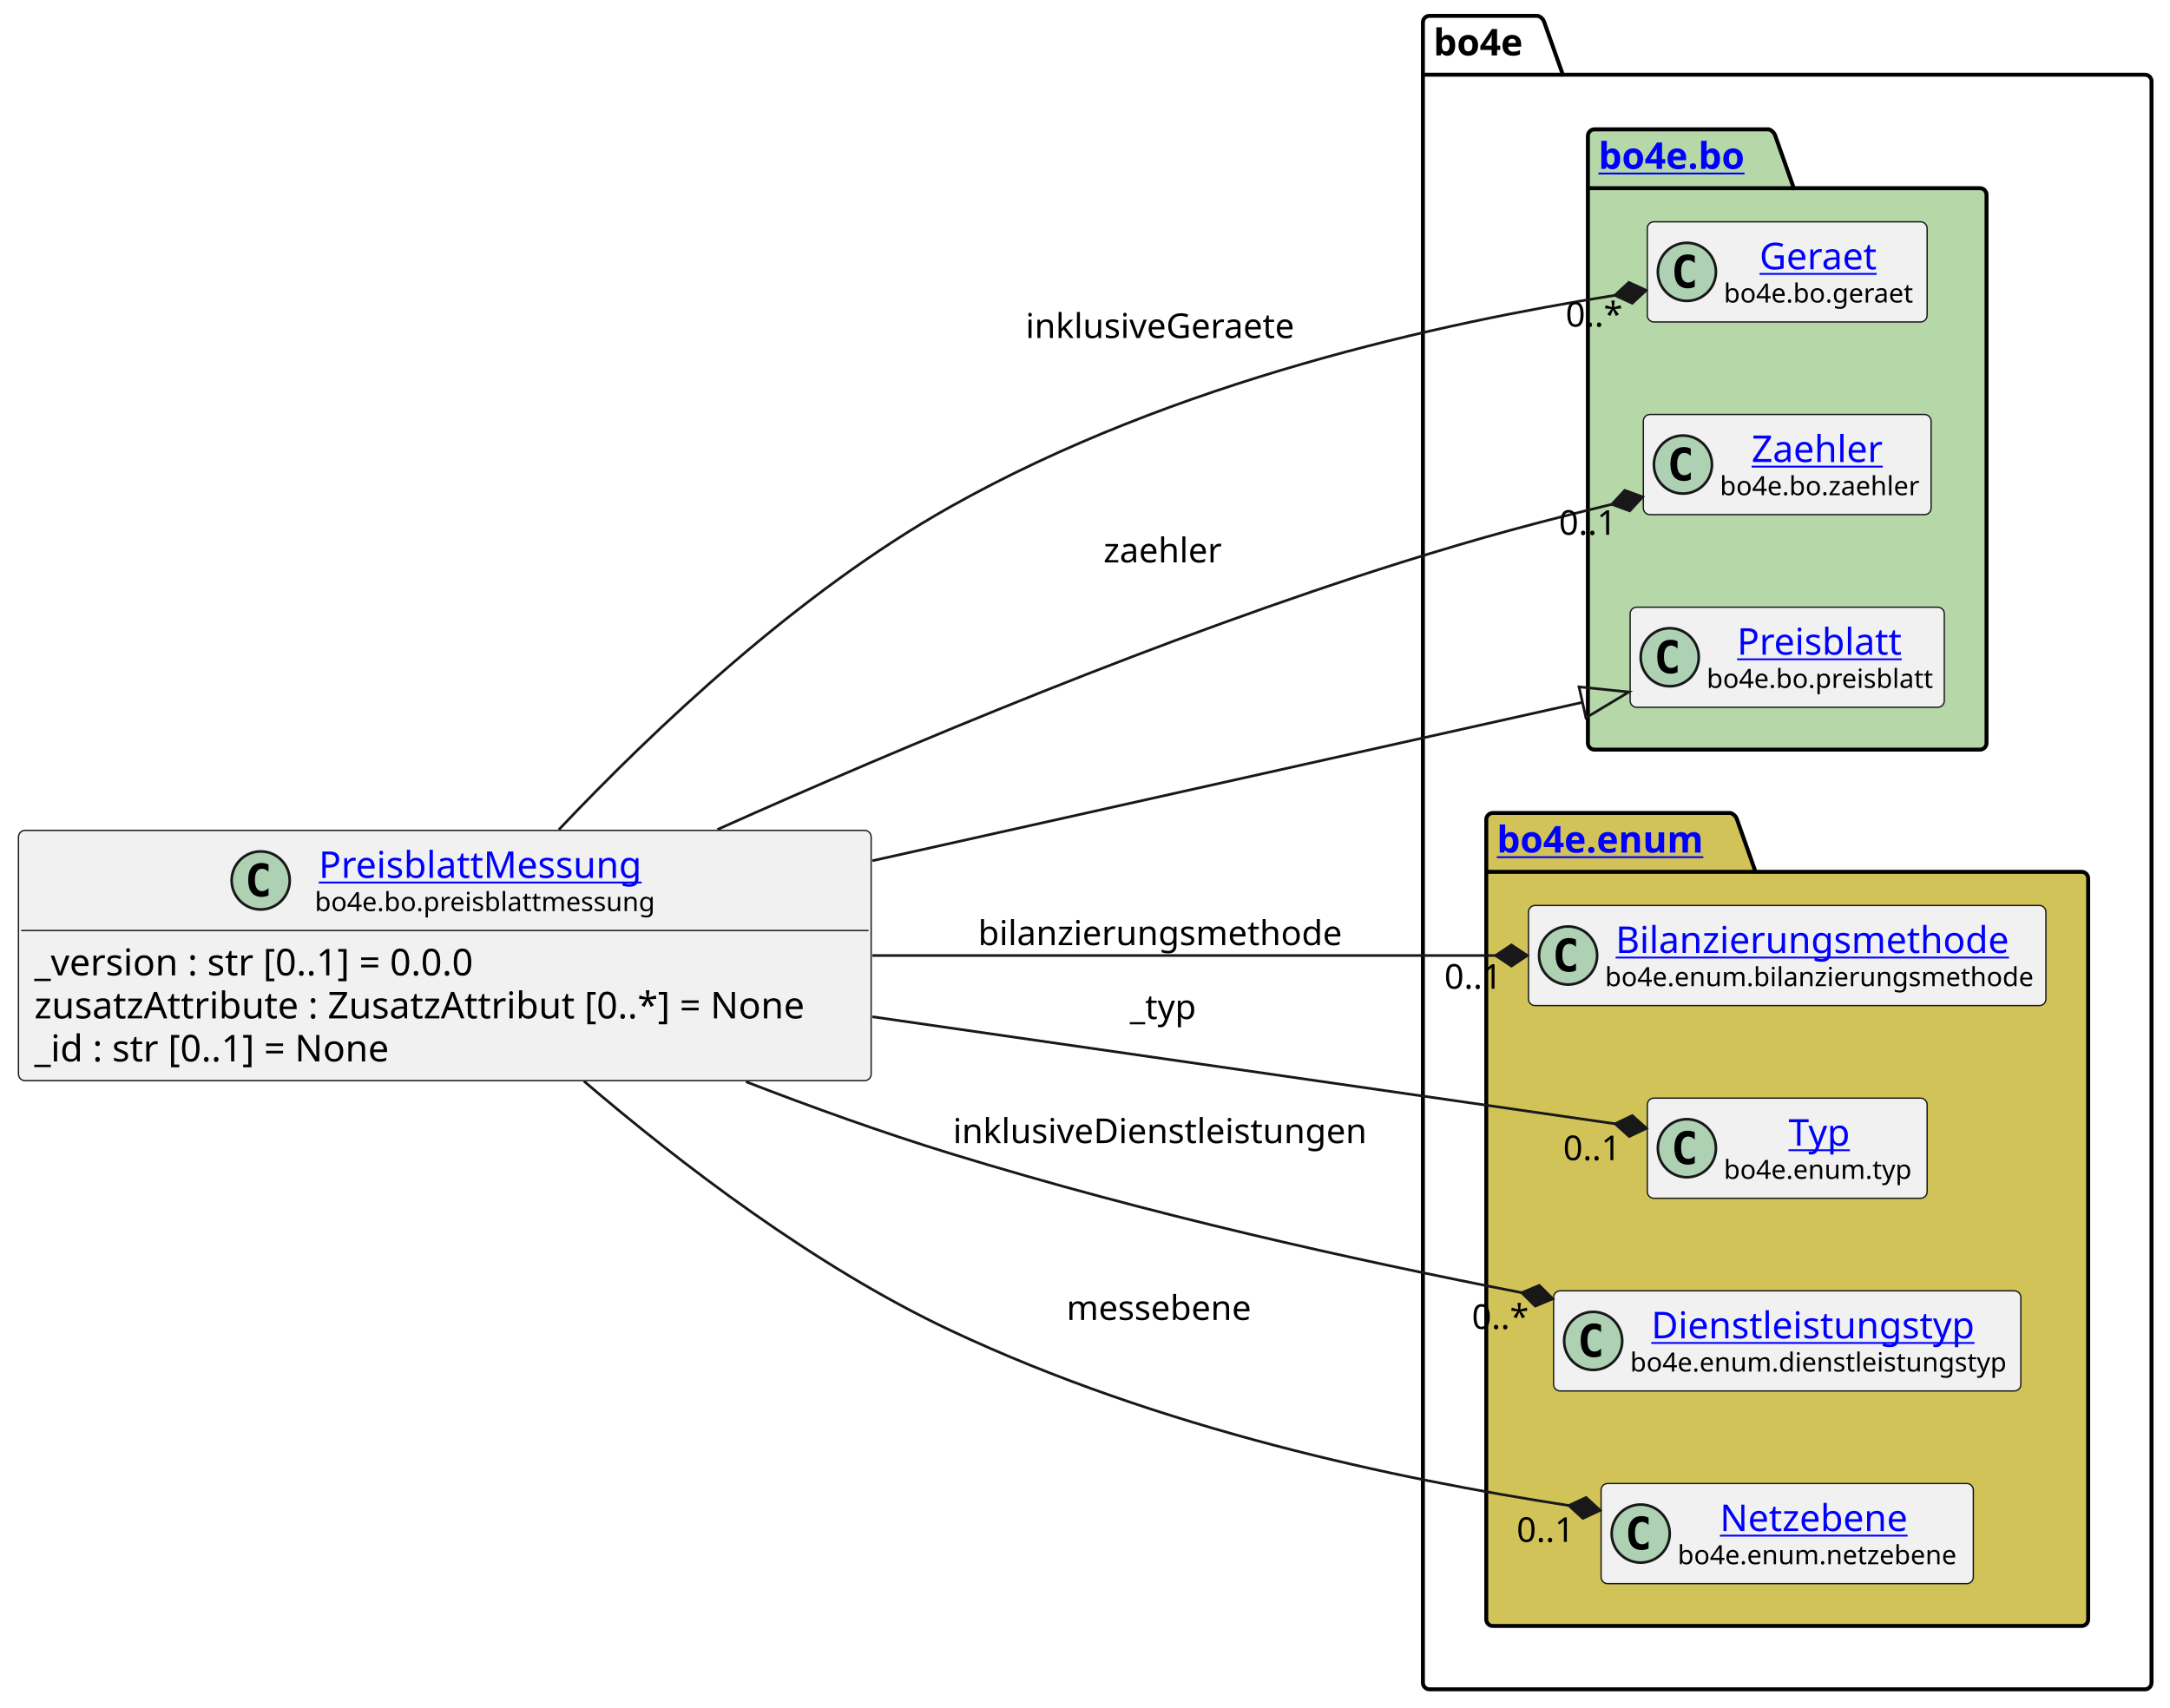
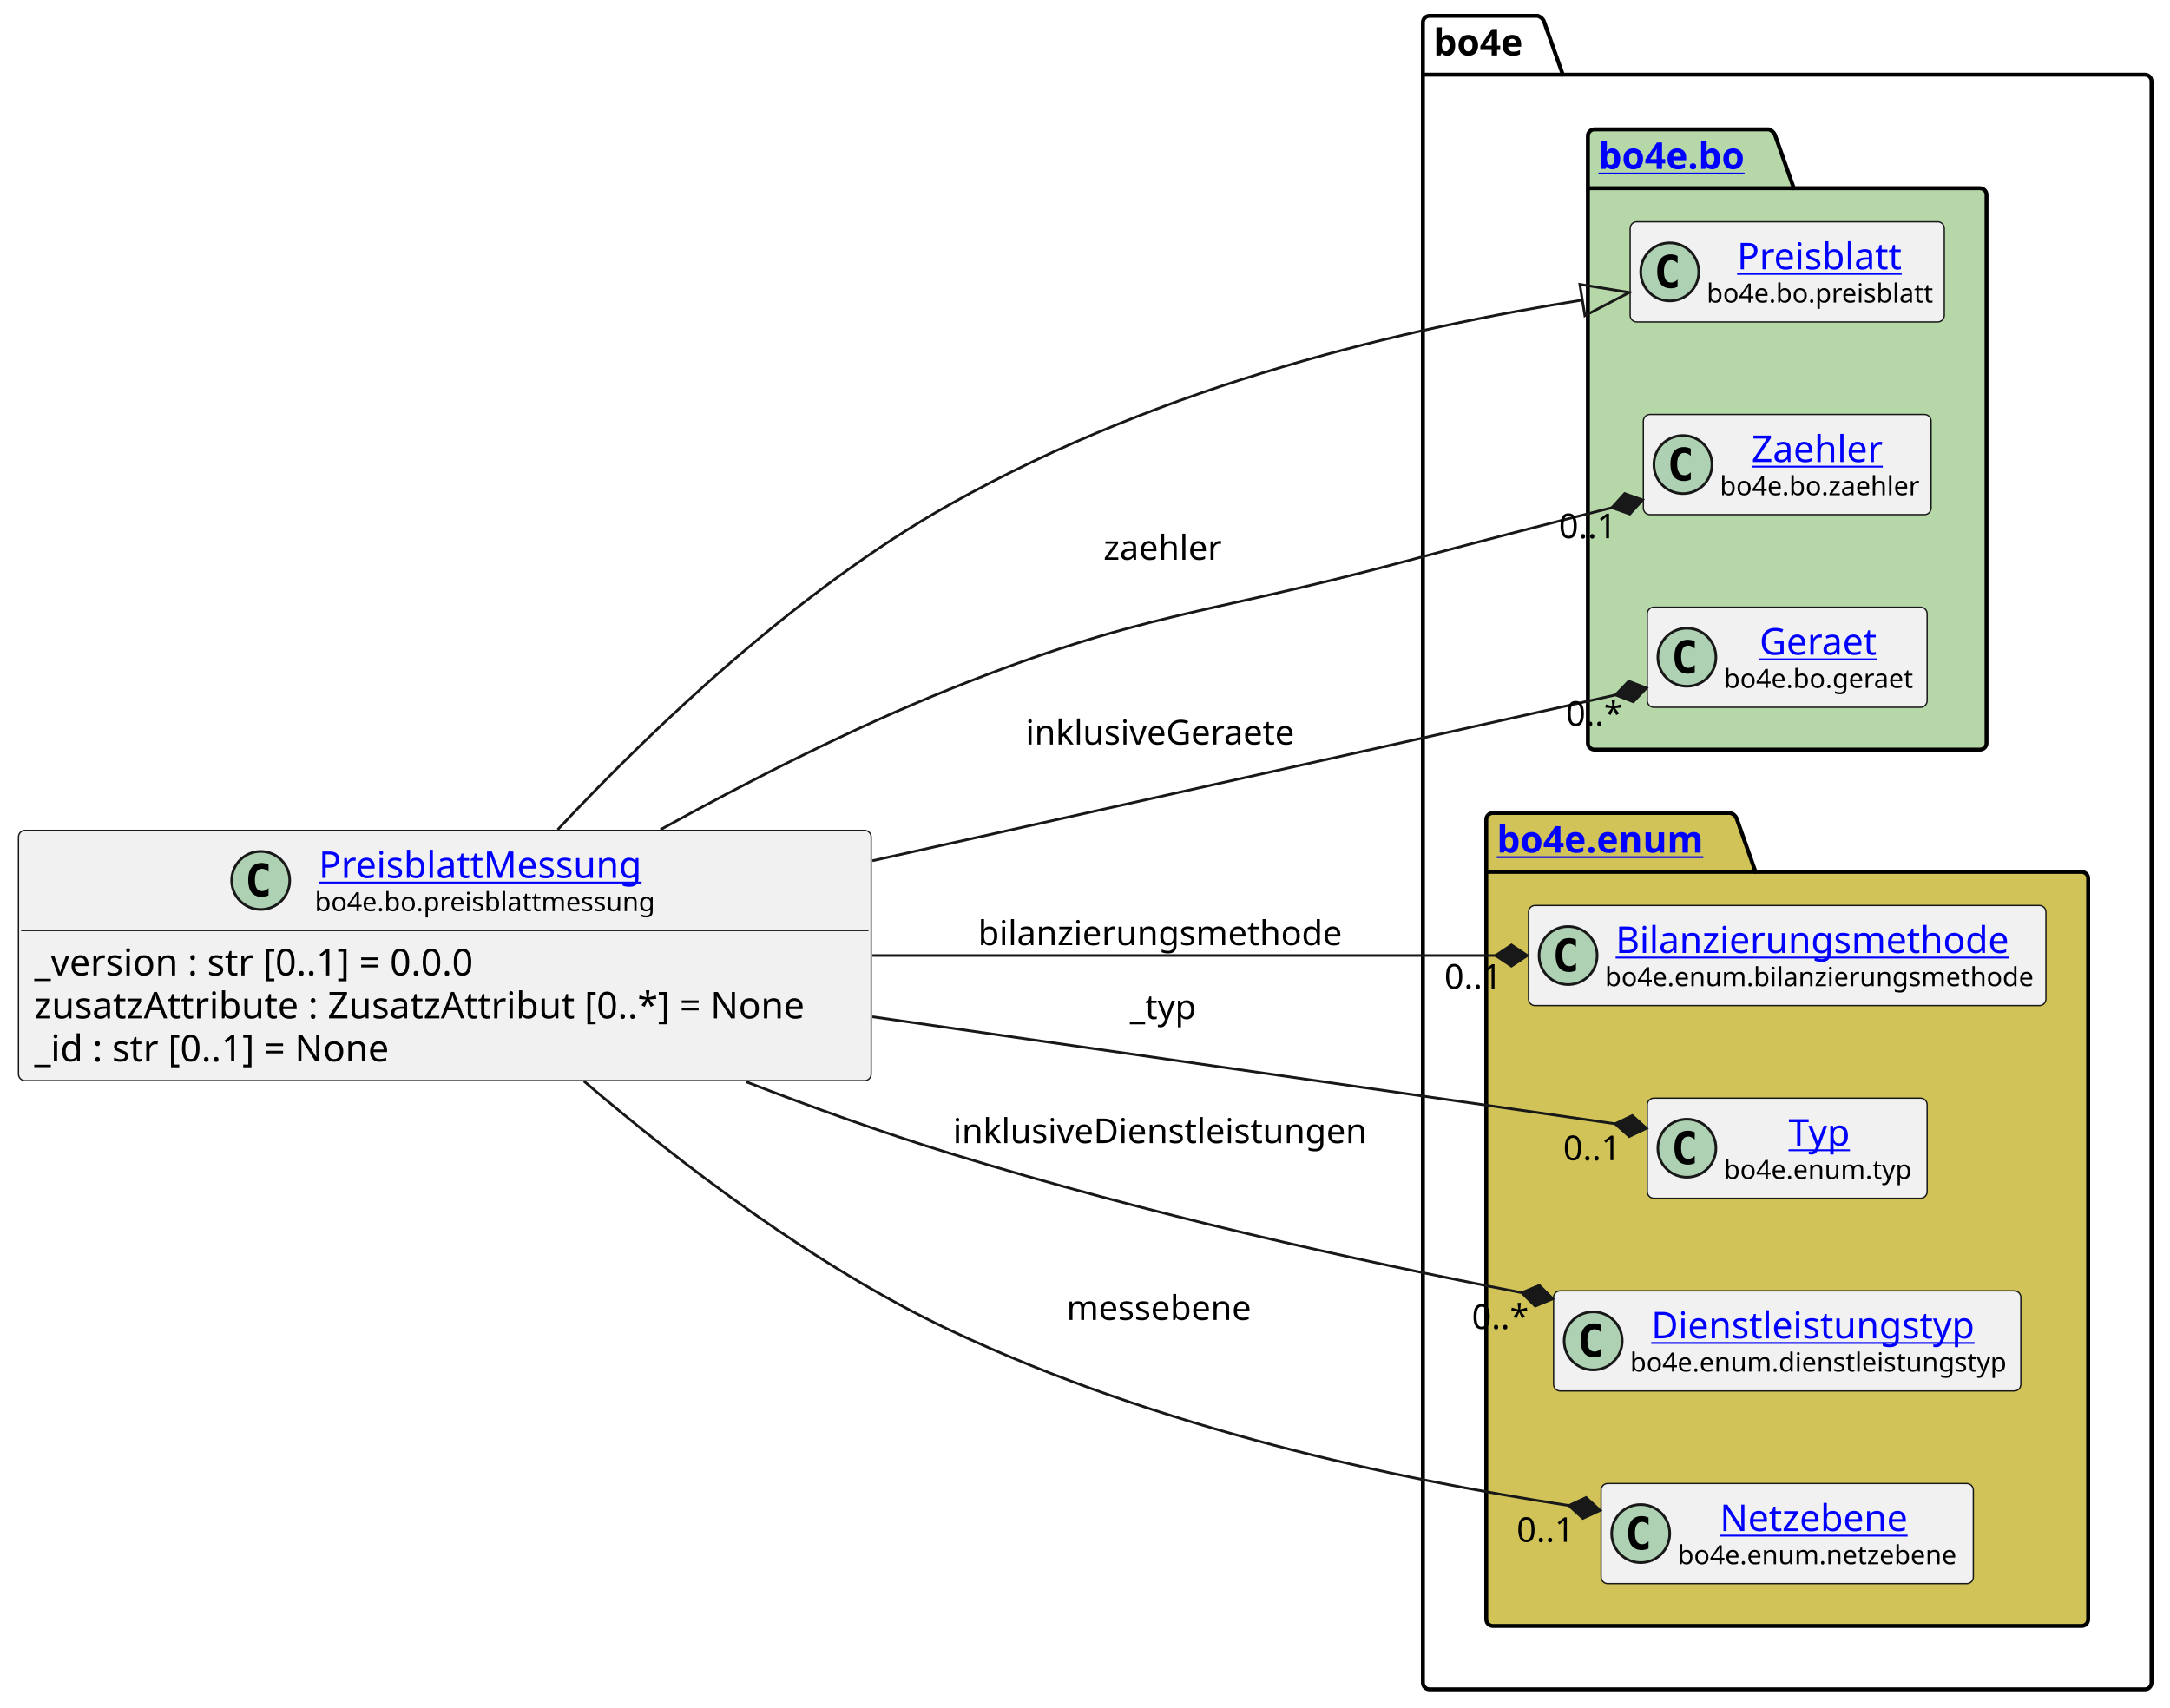
<svg xmlns="http://www.w3.org/2000/svg" xmlns:xlink="http://www.w3.org/1999/xlink" contentStyleType="text/css" height="647px" preserveAspectRatio="none" style="width:822px;height:647px;background:#FFFFFF;" version="1.1" viewBox="0 0 822 647" width="822px" zoomAndPan="magnify">
  <defs />
  <g>
    <g id="cluster_bo4e">
      <path d="M541.5,6 L582.5,6 A3.75,3.75 0 0 1 585,8.5 L592,28.297 L812.5,28.297 A2.5,2.5 0 0 1 815,30.797 L815,637.5 A2.5,2.5 0 0 1 812.5,640 L541.5,640 A2.5,2.5 0 0 1 539,637.5 L539,8.5 A2.5,2.5 0 0 1 541.5,6 " fill="none" style="stroke:#000000;stroke-width:1.5;" />
      <line style="stroke:#000000;stroke-width:1.5;" x1="539" x2="592" y1="28.297" y2="28.297" />
      <text fill="#000000" font-family="sans-serif" font-size="14" font-weight="bold" lengthAdjust="spacing" textLength="40" x="543" y="20.995">bo4e</text>
    </g>
    <g id="cluster_bo">
      <path d="M604,49 L670,49 A3.75,3.75 0 0 1 672.5,51.5 L679.5,71.297 L750,71.297 A2.5,2.5 0 0 1 752.5,73.797 L752.5,281.5 A2.5,2.5 0 0 1 750,284 L604,284 A2.5,2.5 0 0 1 601.5,281.5 L601.5,51.5 A2.5,2.5 0 0 1 604,49 " fill="#B6D7A8" style="stroke:#000000;stroke-width:1.5;" />
      <line style="stroke:#000000;stroke-width:1.5;" x1="601.5" x2="679.5" y1="71.297" y2="71.297" />
      <a href="https://bo4e.github.io/BO4E-python/latest/api/bo4e.bo.html" target="_top" title="https://bo4e.github.io/BO4E-python/latest/api/bo4e.bo.html" xlink:actuate="onRequest" xlink:href="https://bo4e.github.io/BO4E-python/latest/api/bo4e.bo.html" xlink:show="new" xlink:title="https://bo4e.github.io/BO4E-python/latest/api/bo4e.bo.html" xlink:type="simple">
        <text fill="#0000FF" font-family="sans-serif" font-size="14" font-weight="bold" lengthAdjust="spacing" text-decoration="underline" textLength="65" x="605.5" y="63.995">bo4e.bo</text>
      </a>
    </g>
    <g id="cluster_enum">
      <path d="M565.5,308 L655.5,308 A3.75,3.75 0 0 1 658,310.5 L665,330.297 L788.5,330.297 A2.5,2.5 0 0 1 791,332.797 L791,613.5 A2.5,2.5 0 0 1 788.5,616 L565.5,616 A2.5,2.5 0 0 1 563,613.5 L563,310.5 A2.5,2.5 0 0 1 565.5,308 " fill="#D1C358" style="stroke:#000000;stroke-width:1.5;" />
      <line style="stroke:#000000;stroke-width:1.5;" x1="563" x2="665" y1="330.297" y2="330.297" />
      <a href="https://bo4e.github.io/BO4E-python/latest/api/bo4e.enum.html" target="_top" title="https://bo4e.github.io/BO4E-python/latest/api/bo4e.enum.html" xlink:actuate="onRequest" xlink:href="https://bo4e.github.io/BO4E-python/latest/api/bo4e.enum.html" xlink:show="new" xlink:title="https://bo4e.github.io/BO4E-python/latest/api/bo4e.enum.html" xlink:type="simple">
        <text fill="#0000FF" font-family="sans-serif" font-size="14" font-weight="bold" lengthAdjust="spacing" text-decoration="underline" textLength="89" x="567" y="322.995">bo4e.enum</text>
      </a>
    </g>
-     <g id="elem_Geraet">
-       <rect codeLine="10" fill="#F1F1F1" height="37.938" id="Geraet" rx="2.5" ry="2.5" style="stroke:#181818;stroke-width:0.5;" width="106" x="624" y="84.03" />
-       <ellipse cx="639" cy="102.999" fill="#ADD1B2" rx="11" ry="11" style="stroke:#181818;stroke-width:1.0;" />
-       <path d="M641.969,108.639 Q641.391,108.936 640.75,109.077 Q640.109,109.233 639.406,109.233 Q636.906,109.233 635.578,107.593 Q634.266,105.936 634.266,102.811 Q634.266,99.686 635.578,98.03 Q636.906,96.374 639.406,96.374 Q640.109,96.374 640.75,96.53 Q641.406,96.686 641.969,96.983 L641.969,99.702 Q641.344,99.124 640.75,98.858 Q640.156,98.577 639.531,98.577 Q638.188,98.577 637.5,99.655 Q636.812,100.718 636.812,102.811 Q636.812,104.905 637.5,105.983 Q638.188,107.046 639.531,107.046 Q640.156,107.046 640.75,106.78 Q641.344,106.499 641.969,105.921 L641.969,108.639 Z " fill="#000000" />
-       <a href="https://bo4e.github.io/BO4E-python/latest/api/bo4e.bo.html#bo4e.bo.geraet.Geraet" target="_top" title="https://bo4e.github.io/BO4E-python/latest/api/bo4e.bo.html#bo4e.bo.geraet.Geraet" xlink:actuate="onRequest" xlink:href="https://bo4e.github.io/BO4E-python/latest/api/bo4e.bo.html#bo4e.bo.geraet.Geraet" xlink:show="new" xlink:title="https://bo4e.github.io/BO4E-python/latest/api/bo4e.bo.html#bo4e.bo.geraet.Geraet" xlink:type="simple">
-         <text fill="#0000FF" font-family="sans-serif" font-size="14" lengthAdjust="spacing" text-decoration="underline" textLength="47" x="666.5" y="102.025">Geraet</text>
+     <g id="elem_Preisblatt">
+       <rect codeLine="10" fill="#F1F1F1" height="37.938" id="Preisblatt" rx="2.5" ry="2.5" style="stroke:#181818;stroke-width:0.5;" width="119" x="617.5" y="84.03" />
+       <ellipse cx="632.5" cy="102.999" fill="#ADD1B2" rx="11" ry="11" style="stroke:#181818;stroke-width:1.0;" />
+       <path d="M635.469,108.639 Q634.891,108.936 634.25,109.077 Q633.609,109.233 632.906,109.233 Q630.406,109.233 629.078,107.593 Q627.766,105.936 627.766,102.811 Q627.766,99.686 629.078,98.03 Q630.406,96.374 632.906,96.374 Q633.609,96.374 634.25,96.53 Q634.906,96.686 635.469,96.983 L635.469,99.702 Q634.844,99.124 634.25,98.858 Q633.656,98.577 633.031,98.577 Q631.688,98.577 631,99.655 Q630.312,100.718 630.312,102.811 Q630.312,104.905 631,105.983 Q631.688,107.046 633.031,107.046 Q633.656,107.046 634.25,106.78 Q634.844,106.499 635.469,105.921 L635.469,108.639 Z " fill="#000000" />
+       <a href="https://bo4e.github.io/BO4E-python/latest/api/bo4e.bo.html#bo4e.bo.preisblatt.Preisblatt" target="_top" title="https://bo4e.github.io/BO4E-python/latest/api/bo4e.bo.html#bo4e.bo.preisblatt.Preisblatt" xlink:actuate="onRequest" xlink:href="https://bo4e.github.io/BO4E-python/latest/api/bo4e.bo.html#bo4e.bo.preisblatt.Preisblatt" xlink:show="new" xlink:title="https://bo4e.github.io/BO4E-python/latest/api/bo4e.bo.html#bo4e.bo.preisblatt.Preisblatt" xlink:type="simple">
+         <text fill="#0000FF" font-family="sans-serif" font-size="14" lengthAdjust="spacing" text-decoration="underline" textLength="64" x="658" y="102.025">Preisblatt</text>
      </a>
-       <text fill="#000000" font-family="sans-serif" font-size="10" lengthAdjust="spacing" textLength="74" x="653" y="114.609">bo4e.bo.geraet</text>
+       <text fill="#000000" font-family="sans-serif" font-size="10" lengthAdjust="spacing" textLength="87" x="646.5" y="114.609">bo4e.bo.preisblatt</text>
    </g>
    <g id="elem_Zaehler">
      <rect codeLine="11" fill="#F1F1F1" height="37.938" id="Zaehler" rx="2.5" ry="2.5" style="stroke:#181818;stroke-width:0.5;" width="109" x="622.5" y="157.03" />
      <ellipse cx="637.5" cy="175.999" fill="#ADD1B2" rx="11" ry="11" style="stroke:#181818;stroke-width:1.0;" />
      <path d="M640.469,181.639 Q639.891,181.936 639.25,182.077 Q638.609,182.233 637.906,182.233 Q635.406,182.233 634.078,180.593 Q632.766,178.936 632.766,175.811 Q632.766,172.686 634.078,171.03 Q635.406,169.374 637.906,169.374 Q638.609,169.374 639.25,169.53 Q639.906,169.686 640.469,169.983 L640.469,172.702 Q639.844,172.124 639.25,171.858 Q638.656,171.577 638.031,171.577 Q636.688,171.577 636,172.655 Q635.312,173.718 635.312,175.811 Q635.312,177.905 636,178.983 Q636.688,180.046 638.031,180.046 Q638.656,180.046 639.25,179.78 Q639.844,179.499 640.469,178.921 L640.469,181.639 Z " fill="#000000" />
      <a href="https://bo4e.github.io/BO4E-python/latest/api/bo4e.bo.html#bo4e.bo.zaehler.Zaehler" target="_top" title="https://bo4e.github.io/BO4E-python/latest/api/bo4e.bo.html#bo4e.bo.zaehler.Zaehler" xlink:actuate="onRequest" xlink:href="https://bo4e.github.io/BO4E-python/latest/api/bo4e.bo.html#bo4e.bo.zaehler.Zaehler" xlink:show="new" xlink:title="https://bo4e.github.io/BO4E-python/latest/api/bo4e.bo.html#bo4e.bo.zaehler.Zaehler" xlink:type="simple">
        <text fill="#0000FF" font-family="sans-serif" font-size="14" lengthAdjust="spacing" text-decoration="underline" textLength="53" x="663.5" y="175.025">Zaehler</text>
      </a>
      <text fill="#000000" font-family="sans-serif" font-size="10" lengthAdjust="spacing" textLength="77" x="651.5" y="187.609">bo4e.bo.zaehler</text>
    </g>
-     <g id="elem_Preisblatt">
-       <rect codeLine="12" fill="#F1F1F1" height="37.938" id="Preisblatt" rx="2.5" ry="2.5" style="stroke:#181818;stroke-width:0.5;" width="119" x="617.5" y="230.03" />
-       <ellipse cx="632.5" cy="248.999" fill="#ADD1B2" rx="11" ry="11" style="stroke:#181818;stroke-width:1.0;" />
-       <path d="M635.469,254.639 Q634.891,254.936 634.25,255.077 Q633.609,255.233 632.906,255.233 Q630.406,255.233 629.078,253.593 Q627.766,251.936 627.766,248.811 Q627.766,245.686 629.078,244.03 Q630.406,242.374 632.906,242.374 Q633.609,242.374 634.25,242.53 Q634.906,242.686 635.469,242.983 L635.469,245.702 Q634.844,245.124 634.25,244.858 Q633.656,244.577 633.031,244.577 Q631.688,244.577 631,245.655 Q630.312,246.718 630.312,248.811 Q630.312,250.905 631,251.983 Q631.688,253.046 633.031,253.046 Q633.656,253.046 634.25,252.78 Q634.844,252.499 635.469,251.921 L635.469,254.639 Z " fill="#000000" />
-       <a href="https://bo4e.github.io/BO4E-python/latest/api/bo4e.bo.html#bo4e.bo.preisblatt.Preisblatt" target="_top" title="https://bo4e.github.io/BO4E-python/latest/api/bo4e.bo.html#bo4e.bo.preisblatt.Preisblatt" xlink:actuate="onRequest" xlink:href="https://bo4e.github.io/BO4E-python/latest/api/bo4e.bo.html#bo4e.bo.preisblatt.Preisblatt" xlink:show="new" xlink:title="https://bo4e.github.io/BO4E-python/latest/api/bo4e.bo.html#bo4e.bo.preisblatt.Preisblatt" xlink:type="simple">
-         <text fill="#0000FF" font-family="sans-serif" font-size="14" lengthAdjust="spacing" text-decoration="underline" textLength="64" x="658" y="248.025">Preisblatt</text>
+     <g id="elem_Geraet">
+       <rect codeLine="12" fill="#F1F1F1" height="37.938" id="Geraet" rx="2.5" ry="2.5" style="stroke:#181818;stroke-width:0.5;" width="106" x="624" y="230.03" />
+       <ellipse cx="639" cy="248.999" fill="#ADD1B2" rx="11" ry="11" style="stroke:#181818;stroke-width:1.0;" />
+       <path d="M641.969,254.639 Q641.391,254.936 640.75,255.077 Q640.109,255.233 639.406,255.233 Q636.906,255.233 635.578,253.593 Q634.266,251.936 634.266,248.811 Q634.266,245.686 635.578,244.03 Q636.906,242.374 639.406,242.374 Q640.109,242.374 640.75,242.53 Q641.406,242.686 641.969,242.983 L641.969,245.702 Q641.344,245.124 640.75,244.858 Q640.156,244.577 639.531,244.577 Q638.188,244.577 637.5,245.655 Q636.812,246.718 636.812,248.811 Q636.812,250.905 637.5,251.983 Q638.188,253.046 639.531,253.046 Q640.156,253.046 640.75,252.78 Q641.344,252.499 641.969,251.921 L641.969,254.639 Z " fill="#000000" />
+       <a href="https://bo4e.github.io/BO4E-python/latest/api/bo4e.bo.html#bo4e.bo.geraet.Geraet" target="_top" title="https://bo4e.github.io/BO4E-python/latest/api/bo4e.bo.html#bo4e.bo.geraet.Geraet" xlink:actuate="onRequest" xlink:href="https://bo4e.github.io/BO4E-python/latest/api/bo4e.bo.html#bo4e.bo.geraet.Geraet" xlink:show="new" xlink:title="https://bo4e.github.io/BO4E-python/latest/api/bo4e.bo.html#bo4e.bo.geraet.Geraet" xlink:type="simple">
+         <text fill="#0000FF" font-family="sans-serif" font-size="14" lengthAdjust="spacing" text-decoration="underline" textLength="47" x="666.5" y="248.025">Geraet</text>
      </a>
-       <text fill="#000000" font-family="sans-serif" font-size="10" lengthAdjust="spacing" textLength="87" x="646.5" y="260.609">bo4e.bo.preisblatt</text>
+       <text fill="#000000" font-family="sans-serif" font-size="10" lengthAdjust="spacing" textLength="74" x="653" y="260.609">bo4e.bo.geraet</text>
    </g>
    <g id="elem_Bilanzierungsmethode">
      <rect codeLine="15" fill="#F1F1F1" height="37.938" id="Bilanzierungsmethode" rx="2.5" ry="2.5" style="stroke:#181818;stroke-width:0.5;" width="196" x="579" y="343.03" />
      <ellipse cx="594" cy="361.999" fill="#ADD1B2" rx="11" ry="11" style="stroke:#181818;stroke-width:1.0;" />
      <path d="M596.969,367.639 Q596.391,367.936 595.75,368.077 Q595.109,368.233 594.406,368.233 Q591.906,368.233 590.578,366.592 Q589.266,364.936 589.266,361.811 Q589.266,358.686 590.578,357.03 Q591.906,355.374 594.406,355.374 Q595.109,355.374 595.75,355.53 Q596.406,355.686 596.969,355.983 L596.969,358.702 Q596.344,358.124 595.75,357.858 Q595.156,357.577 594.531,357.577 Q593.188,357.577 592.5,358.655 Q591.812,359.717 591.812,361.811 Q591.812,363.905 592.5,364.983 Q593.188,366.046 594.531,366.046 Q595.156,366.046 595.75,365.78 Q596.344,365.499 596.969,364.921 L596.969,367.639 Z " fill="#000000" />
      <a href="https://bo4e.github.io/BO4E-python/latest/api/bo4e.enum.html#bo4e.enum.bilanzierungsmethode.Bilanzierungsmethode" target="_top" title="https://bo4e.github.io/BO4E-python/latest/api/bo4e.enum.html#bo4e.enum.bilanzierungsmethode.Bilanzierungsmethode" xlink:actuate="onRequest" xlink:href="https://bo4e.github.io/BO4E-python/latest/api/bo4e.enum.html#bo4e.enum.bilanzierungsmethode.Bilanzierungsmethode" xlink:show="new" xlink:title="https://bo4e.github.io/BO4E-python/latest/api/bo4e.enum.html#bo4e.enum.bilanzierungsmethode.Bilanzierungsmethode" xlink:type="simple">
        <text fill="#0000FF" font-family="sans-serif" font-size="14" lengthAdjust="spacing" text-decoration="underline" textLength="156" x="612" y="361.025">Bilanzierungsmethode</text>
      </a>
      <text fill="#000000" font-family="sans-serif" font-size="10" lengthAdjust="spacing" textLength="164" x="608" y="373.609">bo4e.enum.bilanzierungsmethode</text>
    </g>
    <g id="elem_Typ">
      <rect codeLine="16" fill="#F1F1F1" height="37.938" id="Typ" rx="2.5" ry="2.5" style="stroke:#181818;stroke-width:0.5;" width="106" x="624" y="416.03" />
      <ellipse cx="639" cy="434.999" fill="#ADD1B2" rx="11" ry="11" style="stroke:#181818;stroke-width:1.0;" />
      <path d="M641.969,440.639 Q641.391,440.936 640.75,441.077 Q640.109,441.233 639.406,441.233 Q636.906,441.233 635.578,439.592 Q634.266,437.936 634.266,434.811 Q634.266,431.686 635.578,430.03 Q636.906,428.374 639.406,428.374 Q640.109,428.374 640.75,428.53 Q641.406,428.686 641.969,428.983 L641.969,431.702 Q641.344,431.124 640.75,430.858 Q640.156,430.577 639.531,430.577 Q638.188,430.577 637.5,431.655 Q636.812,432.717 636.812,434.811 Q636.812,436.905 637.5,437.983 Q638.188,439.046 639.531,439.046 Q640.156,439.046 640.75,438.78 Q641.344,438.499 641.969,437.921 L641.969,440.639 Z " fill="#000000" />
      <a href="https://bo4e.github.io/BO4E-python/latest/api/bo4e.enum.html#bo4e.enum.typ.Typ" target="_top" title="https://bo4e.github.io/BO4E-python/latest/api/bo4e.enum.html#bo4e.enum.typ.Typ" xlink:actuate="onRequest" xlink:href="https://bo4e.github.io/BO4E-python/latest/api/bo4e.enum.html#bo4e.enum.typ.Typ" xlink:show="new" xlink:title="https://bo4e.github.io/BO4E-python/latest/api/bo4e.enum.html#bo4e.enum.typ.Typ" xlink:type="simple">
        <text fill="#0000FF" font-family="sans-serif" font-size="14" lengthAdjust="spacing" text-decoration="underline" textLength="25" x="677.5" y="434.025">Typ</text>
      </a>
      <text fill="#000000" font-family="sans-serif" font-size="10" lengthAdjust="spacing" textLength="74" x="653" y="446.609">bo4e.enum.typ</text>
    </g>
    <g id="elem_Dienstleistungstyp">
      <rect codeLine="17" fill="#F1F1F1" height="37.938" id="Dienstleistungstyp" rx="2.5" ry="2.5" style="stroke:#181818;stroke-width:0.5;" width="177" x="588.5" y="489.03" />
      <ellipse cx="603.5" cy="507.999" fill="#ADD1B2" rx="11" ry="11" style="stroke:#181818;stroke-width:1.0;" />
      <path d="M606.469,513.639 Q605.891,513.936 605.25,514.077 Q604.609,514.233 603.906,514.233 Q601.406,514.233 600.078,512.592 Q598.766,510.936 598.766,507.811 Q598.766,504.686 600.078,503.03 Q601.406,501.374 603.906,501.374 Q604.609,501.374 605.25,501.53 Q605.906,501.686 606.469,501.983 L606.469,504.702 Q605.844,504.124 605.25,503.858 Q604.656,503.577 604.031,503.577 Q602.688,503.577 602,504.655 Q601.312,505.717 601.312,507.811 Q601.312,509.905 602,510.983 Q602.688,512.046 604.031,512.046 Q604.656,512.046 605.25,511.78 Q605.844,511.499 606.469,510.921 L606.469,513.639 Z " fill="#000000" />
      <a href="https://bo4e.github.io/BO4E-python/latest/api/bo4e.enum.html#bo4e.enum.dienstleistungstyp.Dienstleistungstyp" target="_top" title="https://bo4e.github.io/BO4E-python/latest/api/bo4e.enum.html#bo4e.enum.dienstleistungstyp.Dienstleistungstyp" xlink:actuate="onRequest" xlink:href="https://bo4e.github.io/BO4E-python/latest/api/bo4e.enum.html#bo4e.enum.dienstleistungstyp.Dienstleistungstyp" xlink:show="new" xlink:title="https://bo4e.github.io/BO4E-python/latest/api/bo4e.enum.html#bo4e.enum.dienstleistungstyp.Dienstleistungstyp" xlink:type="simple">
        <text fill="#0000FF" font-family="sans-serif" font-size="14" lengthAdjust="spacing" text-decoration="underline" textLength="129" x="625.5" y="507.025">Dienstleistungstyp</text>
      </a>
      <text fill="#000000" font-family="sans-serif" font-size="10" lengthAdjust="spacing" textLength="145" x="617.5" y="519.609">bo4e.enum.dienstleistungstyp</text>
    </g>
    <g id="elem_Netzebene">
      <rect codeLine="18" fill="#F1F1F1" height="37.938" id="Netzebene" rx="2.5" ry="2.5" style="stroke:#181818;stroke-width:0.5;" width="141" x="606.5" y="562.03" />
      <ellipse cx="621.5" cy="580.999" fill="#ADD1B2" rx="11" ry="11" style="stroke:#181818;stroke-width:1.0;" />
      <path d="M624.469,586.639 Q623.891,586.936 623.25,587.077 Q622.609,587.233 621.906,587.233 Q619.406,587.233 618.078,585.592 Q616.766,583.936 616.766,580.811 Q616.766,577.686 618.078,576.03 Q619.406,574.374 621.906,574.374 Q622.609,574.374 623.25,574.53 Q623.906,574.686 624.469,574.983 L624.469,577.702 Q623.844,577.124 623.25,576.858 Q622.656,576.577 622.031,576.577 Q620.688,576.577 620,577.655 Q619.312,578.717 619.312,580.811 Q619.312,582.905 620,583.983 Q620.688,585.046 622.031,585.046 Q622.656,585.046 623.25,584.78 Q623.844,584.499 624.469,583.921 L624.469,586.639 Z " fill="#000000" />
      <a href="https://bo4e.github.io/BO4E-python/latest/api/bo4e.enum.html#bo4e.enum.netzebene.Netzebene" target="_top" title="https://bo4e.github.io/BO4E-python/latest/api/bo4e.enum.html#bo4e.enum.netzebene.Netzebene" xlink:actuate="onRequest" xlink:href="https://bo4e.github.io/BO4E-python/latest/api/bo4e.enum.html#bo4e.enum.netzebene.Netzebene" xlink:show="new" xlink:title="https://bo4e.github.io/BO4E-python/latest/api/bo4e.enum.html#bo4e.enum.netzebene.Netzebene" xlink:type="simple">
        <text fill="#0000FF" font-family="sans-serif" font-size="14" lengthAdjust="spacing" text-decoration="underline" textLength="77" x="651.5" y="580.025">Netzebene</text>
      </a>
      <text fill="#000000" font-family="sans-serif" font-size="10" lengthAdjust="spacing" textLength="109" x="635.5" y="592.609">bo4e.enum.netzebene</text>
    </g>
    <g id="elem_PreisblattMessung">
      <rect codeLine="3" fill="#F1F1F1" height="94.828" id="PreisblattMessung" rx="2.5" ry="2.5" style="stroke:#181818;stroke-width:0.5;" width="323" x="7" y="314.59" />
      <ellipse cx="98.75" cy="333.559" fill="#ADD1B2" rx="11" ry="11" style="stroke:#181818;stroke-width:1.0;" />
      <path d="M101.719,339.199 Q101.141,339.496 100.5,339.637 Q99.859,339.793 99.156,339.793 Q96.656,339.793 95.328,338.152 Q94.016,336.496 94.016,333.371 Q94.016,330.246 95.328,328.59 Q96.656,326.934 99.156,326.934 Q99.859,326.934 100.5,327.09 Q101.156,327.246 101.719,327.543 L101.719,330.262 Q101.094,329.684 100.5,329.418 Q99.906,329.137 99.281,329.137 Q97.938,329.137 97.25,330.215 Q96.562,331.277 96.562,333.371 Q96.562,335.465 97.25,336.543 Q97.938,337.606 99.281,337.606 Q99.906,337.606 100.5,337.34 Q101.094,337.059 101.719,336.481 L101.719,339.199 Z " fill="#000000" />
      <a href="https://bo4e.github.io/BO4E-python/latest/api/bo4e.bo.html#bo4e.bo.preisblattmessung.PreisblattMessung" target="_top" title="https://bo4e.github.io/BO4E-python/latest/api/bo4e.bo.html#bo4e.bo.preisblattmessung.PreisblattMessung" xlink:actuate="onRequest" xlink:href="https://bo4e.github.io/BO4E-python/latest/api/bo4e.bo.html#bo4e.bo.preisblattmessung.PreisblattMessung" xlink:show="new" xlink:title="https://bo4e.github.io/BO4E-python/latest/api/bo4e.bo.html#bo4e.bo.preisblattmessung.PreisblattMessung" xlink:type="simple">
        <text fill="#0000FF" font-family="sans-serif" font-size="14" lengthAdjust="spacing" text-decoration="underline" textLength="128" x="120.75" y="332.585">PreisblattMessung</text>
      </a>
      <text fill="#000000" font-family="sans-serif" font-size="10" lengthAdjust="spacing" textLength="131" x="119.25" y="345.169">bo4e.bo.preisblattmessung</text>
      <line style="stroke:#181818;stroke-width:0.5;" x1="8" x2="329" y1="352.527" y2="352.527" />
      <text fill="#000000" font-family="sans-serif" font-size="14" lengthAdjust="spacing" textLength="183" x="13" y="369.523">_version : str [0..1] = 0.0.0</text>
      <text fill="#000000" font-family="sans-serif" font-size="14" lengthAdjust="spacing" textLength="311" x="13" y="385.82">zusatzAttribute : ZusatzAttribut [0..*] = None</text>
      <text fill="#000000" font-family="sans-serif" font-size="14" lengthAdjust="spacing" textLength="147" x="13" y="402.116">_id : str [0..1] = None</text>
    </g>
    <g id="link_PreisblattMessung_Preisblatt">
-       <path codeLine="21" d="M330.46,326.09 C428.22,304.28 529.672,281.651 599.442,266.08 " fill="none" id="PreisblattMessung-to-Preisblatt" style="stroke:#181818;stroke-width:1.0;" />
-       <polygon fill="none" points="617.01,262.16,598.135,260.224,600.749,271.936,617.01,262.16" style="stroke:#181818;stroke-width:1.0;" />
+       <path codeLine="21" d="M211.24,314.32 C247.17,275.98 302.23,223.37 360,191 C442.6,144.72 533.409,124.305 599.399,113.665 " fill="none" id="PreisblattMessung-to-Preisblatt" style="stroke:#181818;stroke-width:1.0;" />
+       <polygon fill="none" points="617.17,110.8,598.444,107.742,600.355,119.589,617.17,110.8" style="stroke:#181818;stroke-width:1.0;" />
    </g>
    <g id="link_PreisblattMessung_Typ">
      <path codeLine="22" d="M330.46,385.2 C431.41,399.75 543.143,415.847 611.803,425.747 " fill="none" id="PreisblattMessung-to-Typ" style="stroke:#181818;stroke-width:1.0;" />
      <polygon fill="#181818" points="623.68,427.46,618.312,422.645,611.803,425.747,617.171,430.563,623.68,427.46" style="stroke:#181818;stroke-width:1.0;" />
      <text fill="#000000" font-family="sans-serif" font-size="13" lengthAdjust="spacing" textLength="27" x="428" y="386.067">_typ</text>
      <text fill="#000000" font-family="sans-serif" font-size="13" lengthAdjust="spacing" textLength="24" x="592.127" y="439.53">0..1</text>
    </g>
    <g id="link_PreisblattMessung_Bilanzierungsmethode">
      <path codeLine="23" d="M330.46,362 C412,362 496.33,362 566.54,362 " fill="none" id="PreisblattMessung-to-Bilanzierungsmethode" style="stroke:#181818;stroke-width:1.0;" />
      <polygon fill="#181818" points="578.54,362,572.54,358,566.54,362,572.54,366,578.54,362" style="stroke:#181818;stroke-width:1.0;" />
      <text fill="#000000" font-family="sans-serif" font-size="13" lengthAdjust="spacing" textLength="142" x="370.5" y="358.067">bilanzierungsmethode</text>
      <text fill="#000000" font-family="sans-serif" font-size="13" lengthAdjust="spacing" textLength="24" x="547.119" y="374.575">0..1</text>
    </g>
    <g id="link_PreisblattMessung_Netzebene">
      <path codeLine="24" d="M221.18,409.59 C257.53,440.68 308.68,479.85 360,504 C439.96,541.62 528.391,560.188 594.281,570.368 " fill="none" id="PreisblattMessung-to-Netzebene" style="stroke:#181818;stroke-width:1.0;" />
      <polygon fill="#181818" points="606.14,572.2,600.821,567.331,594.281,570.368,599.6,575.237,606.14,572.2" style="stroke:#181818;stroke-width:1.0;" />
      <text fill="#000000" font-family="sans-serif" font-size="13" lengthAdjust="spacing" textLength="75" x="404" y="500.067">messebene</text>
      <text fill="#000000" font-family="sans-serif" font-size="13" lengthAdjust="spacing" textLength="24" x="574.501" y="584.153">0..1</text>
    </g>
    <g id="link_PreisblattMessung_Zaehler">
-       <path codeLine="25" d="M271.75,314.26 C343.2,282.3 441.46,241.09 531,213 C560.87,203.63 583.085,197.694 610.574,191.064 " fill="none" id="PreisblattMessung-to-Zaehler" style="stroke:#181818;stroke-width:1.0;" />
-       <polygon fill="#181818" points="622.24,188.25,615.469,185.768,610.574,191.064,617.345,193.545,622.24,188.25" style="stroke:#181818;stroke-width:1.0;" />
-       <text fill="#000000" font-family="sans-serif" font-size="13" lengthAdjust="spacing" textLength="47" x="418" y="213.067">zaehler</text>
-       <text fill="#000000" font-family="sans-serif" font-size="13" lengthAdjust="spacing" textLength="24" x="590.521" y="202.608">0..1</text>
+       <path codeLine="25" d="M250.19,314.3 C283.43,295.96 322.81,275.88 360,261 C433.29,231.68 454.75,233.43 531,213 C561.11,204.93 583.225,199.235 610.575,192.335 " fill="none" id="PreisblattMessung-to-Zaehler" style="stroke:#181818;stroke-width:1.0;" />
+       <polygon fill="#181818" points="622.21,189.4,615.414,186.989,610.575,192.335,617.371,194.746,622.21,189.4" style="stroke:#181818;stroke-width:1.0;" />
+       <text fill="#000000" font-family="sans-serif" font-size="13" lengthAdjust="spacing" textLength="47" x="418" y="212.067">zaehler</text>
+       <text fill="#000000" font-family="sans-serif" font-size="13" lengthAdjust="spacing" textLength="24" x="590.487" y="203.891">0..1</text>
    </g>
    <g id="link_PreisblattMessung_Dienstleistungstyp">
      <path codeLine="26" d="M282.57,409.82 C307.79,419.56 334.6,429.2 360,437 C435.92,460.32 512.484,477.213 576.434,489.743 " fill="none" id="PreisblattMessung-to-Dienstleistungstyp" style="stroke:#181818;stroke-width:1.0;" />
      <polygon fill="#181818" points="588.21,492.05,583.091,486.971,576.434,489.743,581.553,494.822,588.21,492.05" style="stroke:#181818;stroke-width:1.0;" />
      <text fill="#000000" font-family="sans-serif" font-size="13" lengthAdjust="spacing" textLength="161" x="361" y="433.067">inklusiveDienstleistungen</text>
      <text fill="#000000" font-family="sans-serif" font-size="13" lengthAdjust="spacing" textLength="23" x="557.532" y="503.475">0..*</text>
    </g>
    <g id="link_PreisblattMessung_Geraet">
-       <path codeLine="27" d="M211.7,314.3 C247.7,276.28 302.61,224.24 360,192 C445.34,144.05 546.56,122.269 611.73,111.879 " fill="none" id="PreisblattMessung-to-Geraet" style="stroke:#181818;stroke-width:1.0;" />
-       <polygon fill="#181818" points="623.58,109.99,617.025,106.984,611.73,111.879,618.285,114.885,623.58,109.99" style="stroke:#181818;stroke-width:1.0;" />
-       <text fill="#000000" font-family="sans-serif" font-size="13" lengthAdjust="spacing" textLength="106" x="388.5" y="128.067">inklusiveGeraete</text>
-       <text fill="#000000" font-family="sans-serif" font-size="13" lengthAdjust="spacing" textLength="23" x="593.074" y="123.74">0..*</text>
+       <path codeLine="27" d="M330.46,326.09 C431.41,303.57 543.308,278.603 611.968,263.283 " fill="none" id="PreisblattMessung-to-Geraet" style="stroke:#181818;stroke-width:1.0;" />
+       <polygon fill="#181818" points="623.68,260.67,616.953,258.073,611.968,263.283,618.695,265.881,623.68,260.67" style="stroke:#181818;stroke-width:1.0;" />
+       <text fill="#000000" font-family="sans-serif" font-size="13" lengthAdjust="spacing" textLength="106" x="388.5" y="282.067">inklusiveGeraete</text>
+       <text fill="#000000" font-family="sans-serif" font-size="13" lengthAdjust="spacing" textLength="23" x="593.185" y="274.961">0..*</text>
    </g>
  </g>
</svg>
